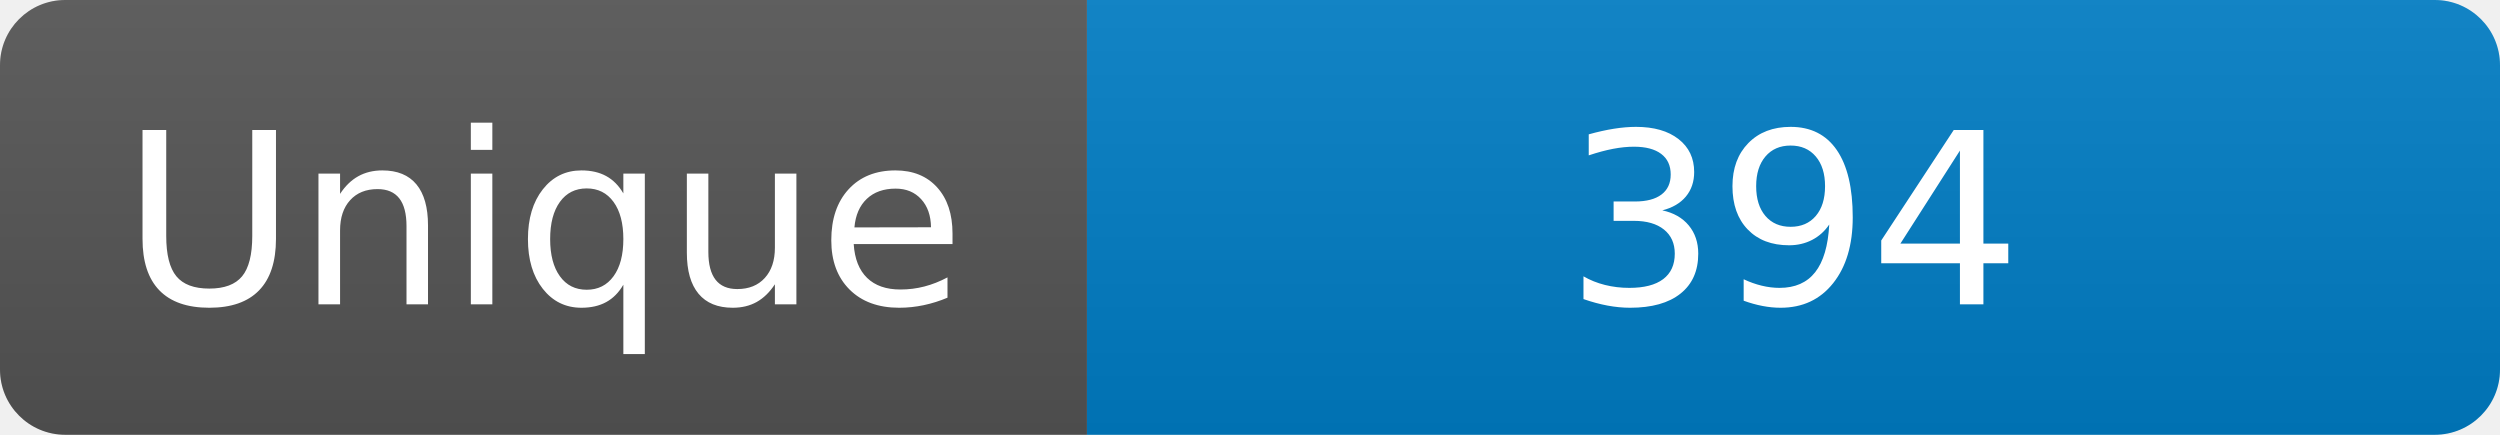
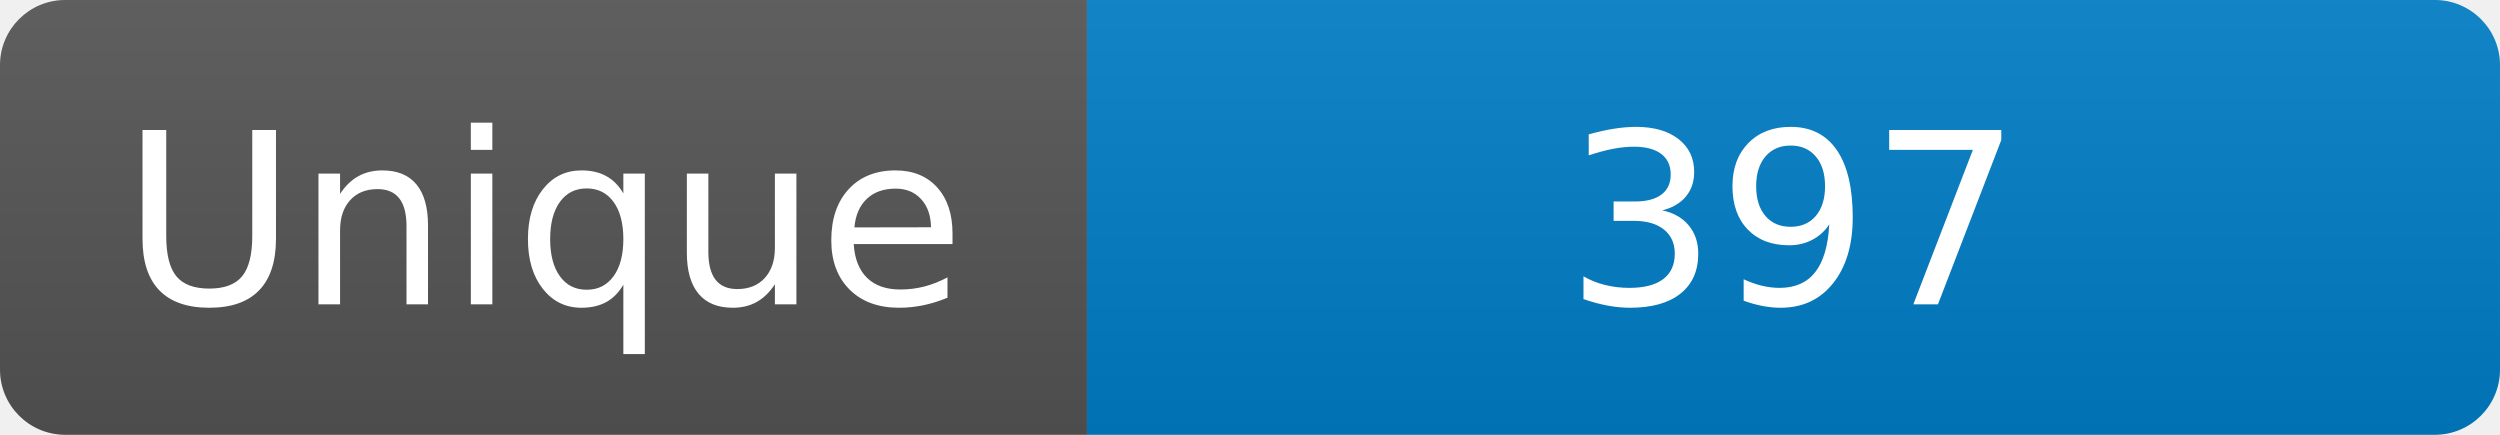
<svg xmlns="http://www.w3.org/2000/svg" width="115" height="20" role="img" aria-label="Maintained?: yes">
  <linearGradient id="s" x2="0" y2="100%">
    <stop offset="0" stop-color="#bbb" stop-opacity=".1" />
    <stop offset="1" stop-opacity=".1" />
  </linearGradient>
  <clipPath id="r">
    <rect width="115" height="20" rx="3" fill="#fff" />
  </clipPath>
  <g clip-path="url(#r)">
    <rect width="50" height="20" fill="#555" />
    <rect x="50" width="160" height="20" fill="#007ec6" />
    <rect width="115" height="20" fill="url(#s)" />
  </g>
  <g fill="#fff" text-anchor="middle" font-family="Verdana,Geneva,DejaVu Sans,sans-serif" font-size="110">
    <text x="250" y="140" transform="scale(.1)" fill="#fff">Unique</text>
-     <text x="825" y="140" transform="scale(.1)" fill="#fff">394</text>
+     <text x="825" y="140" transform="scale(.1)" fill="#fff">397</text>
  </g>
</svg>
